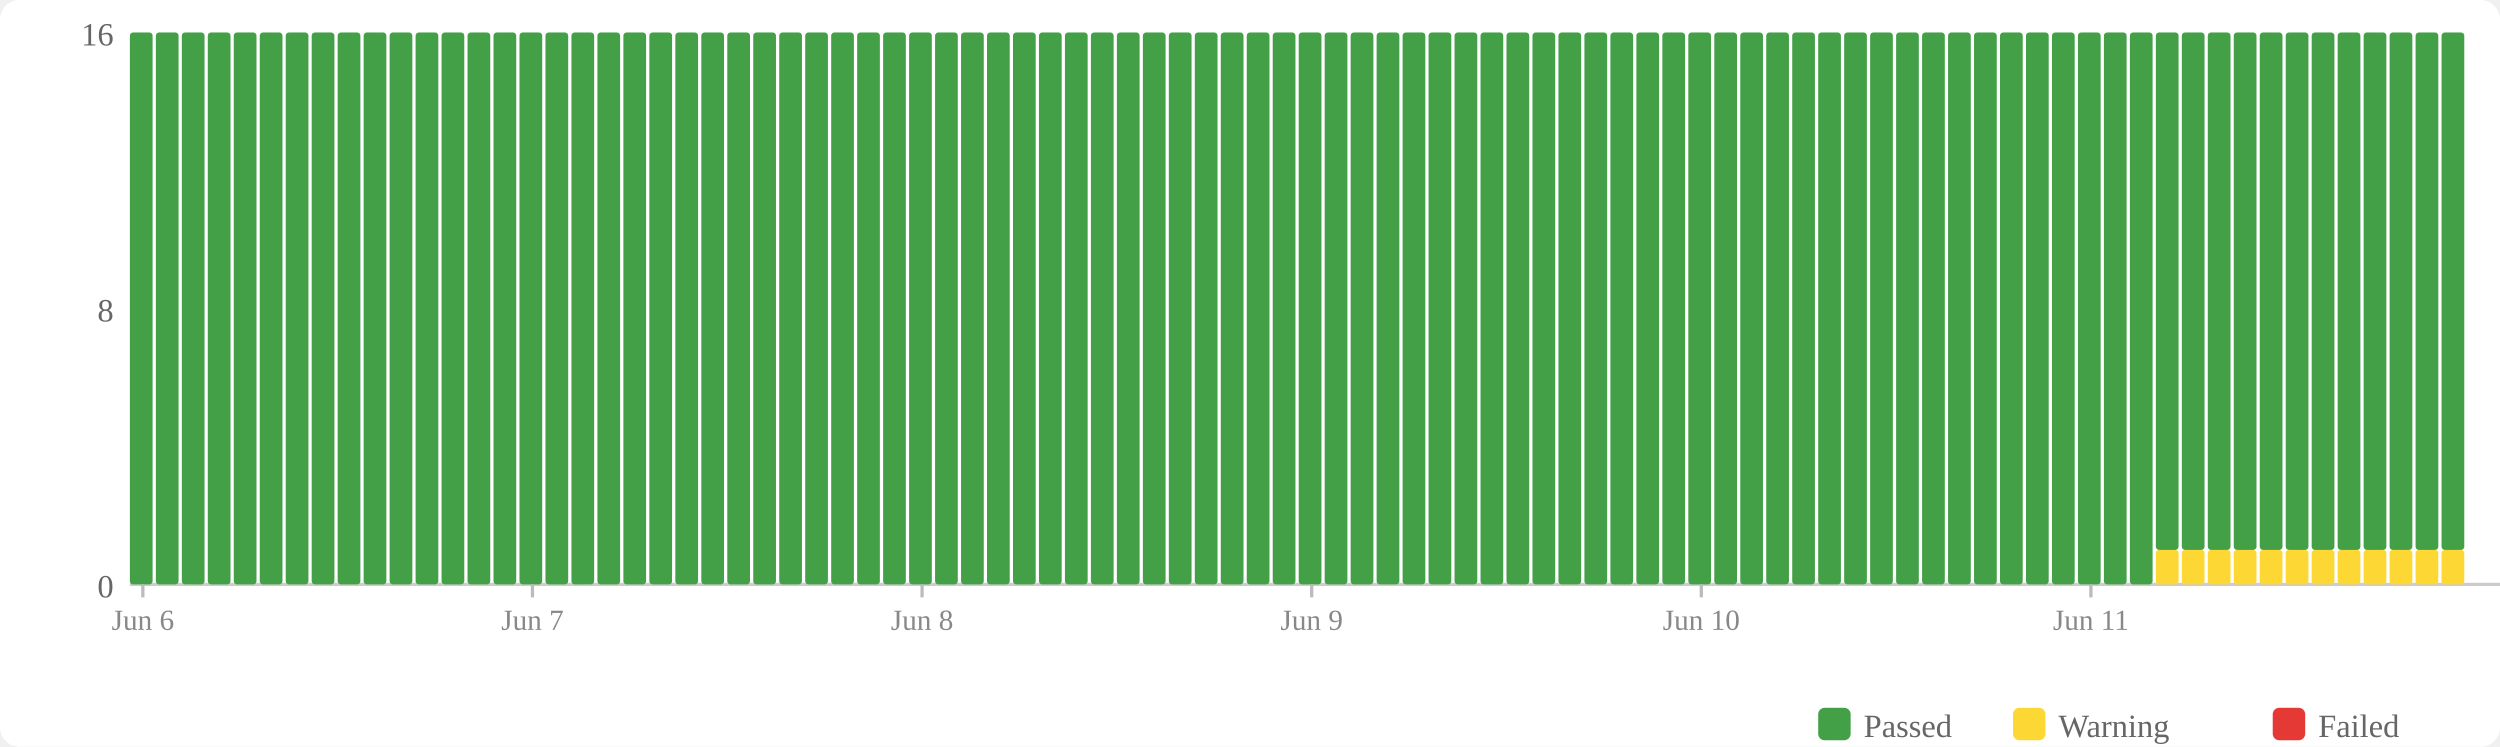
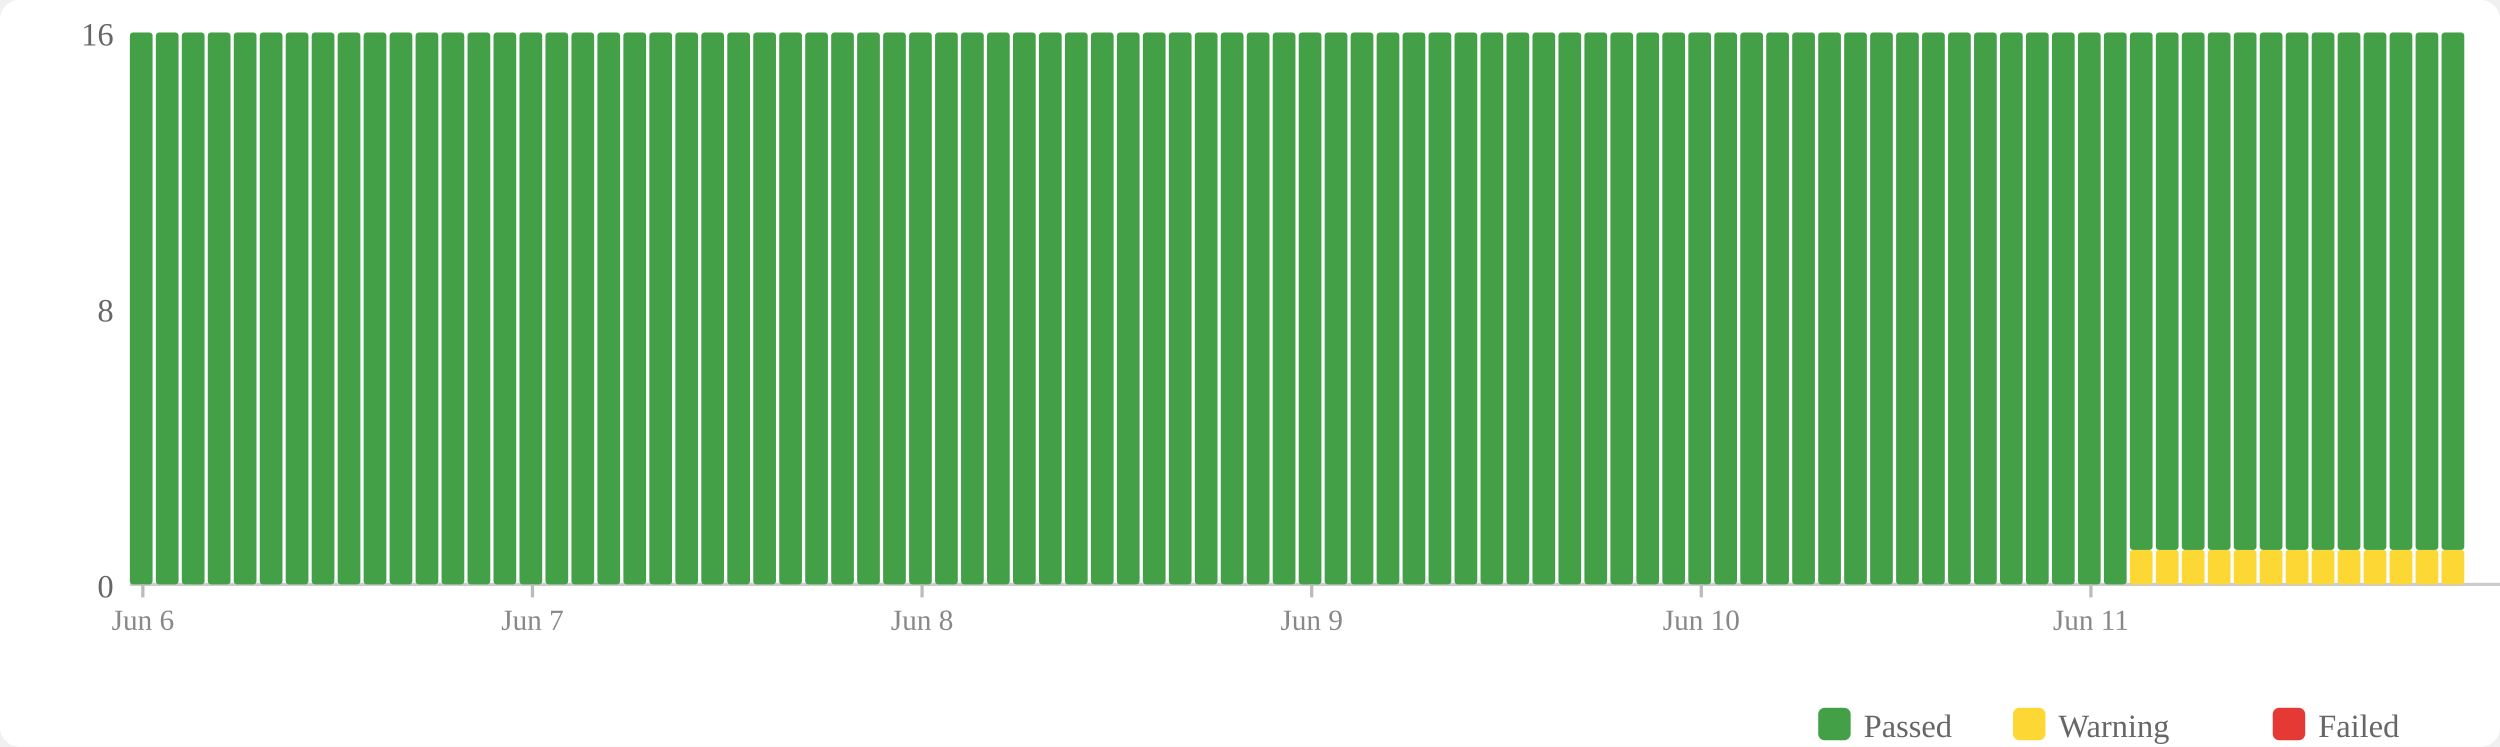
<svg xmlns="http://www.w3.org/2000/svg" width="770" height="230" viewBox="0 0 770 230">
  <rect width="770" height="230" fill="#fff" rx="6" />
  <rect x="560" y="218" width="10" height="10" fill="#43a047" rx="2" />
  <text x="574" y="227" font-size="10" fill="#666">Passed</text>
  <rect x="620" y="218" width="10" height="10" fill="#fdd835" rx="2" />
  <text x="634" y="227" font-size="10" fill="#666">Warning</text>
  <rect x="700" y="218" width="10" height="10" fill="#e53935" rx="2" />
  <text x="714" y="227" font-size="10" fill="#666">Failed</text>
  <text x="35" y="184" text-anchor="end" font-size="10" fill="#666">0</text>
  <text x="35" y="99" text-anchor="end" font-size="10" fill="#666">8</text>
  <text x="35" y="14" text-anchor="end" font-size="10" fill="#666">16</text>
  <line x1="40" y1="180" x2="770" y2="180" stroke="#ccc" stroke-width="1" />
  <rect x="40" y="10" width="7" height="170" fill="#43a047" rx="1" />
  <rect x="48" y="10" width="7" height="170" fill="#43a047" rx="1" />
  <rect x="56" y="10" width="7" height="170" fill="#43a047" rx="1" />
  <rect x="64" y="10" width="7" height="170" fill="#43a047" rx="1" />
  <rect x="72" y="10" width="7" height="170" fill="#43a047" rx="1" />
  <rect x="80" y="10" width="7" height="170" fill="#43a047" rx="1" />
  <rect x="88" y="10" width="7" height="170" fill="#43a047" rx="1" />
  <rect x="96" y="10" width="7" height="170" fill="#43a047" rx="1" />
  <rect x="104" y="10" width="7" height="170" fill="#43a047" rx="1" />
  <rect x="112" y="10" width="7" height="170" fill="#43a047" rx="1" />
  <rect x="120" y="10" width="7" height="170" fill="#43a047" rx="1" />
  <rect x="128" y="10" width="7" height="170" fill="#43a047" rx="1" />
  <rect x="136" y="10" width="7" height="170" fill="#43a047" rx="1" />
  <rect x="144" y="10" width="7" height="170" fill="#43a047" rx="1" />
  <rect x="152" y="10" width="7" height="170" fill="#43a047" rx="1" />
  <rect x="160" y="10" width="7" height="170" fill="#43a047" rx="1" />
  <rect x="168" y="10" width="7" height="170" fill="#43a047" rx="1" />
  <rect x="176" y="10" width="7" height="170" fill="#43a047" rx="1" />
  <rect x="184" y="10" width="7" height="170" fill="#43a047" rx="1" />
  <rect x="192" y="10" width="7" height="170" fill="#43a047" rx="1" />
  <rect x="200" y="10" width="7" height="170" fill="#43a047" rx="1" />
  <rect x="208" y="10" width="7" height="170" fill="#43a047" rx="1" />
  <rect x="216" y="10" width="7" height="170" fill="#43a047" rx="1" />
  <rect x="224" y="10" width="7" height="170" fill="#43a047" rx="1" />
  <rect x="232" y="10" width="7" height="170" fill="#43a047" rx="1" />
  <rect x="240" y="10" width="7" height="170" fill="#43a047" rx="1" />
  <rect x="248" y="10" width="7" height="170" fill="#43a047" rx="1" />
  <rect x="256" y="10" width="7" height="170" fill="#43a047" rx="1" />
  <rect x="264" y="10" width="7" height="170" fill="#43a047" rx="1" />
  <rect x="272" y="10" width="7" height="170" fill="#43a047" rx="1" />
  <rect x="280" y="10" width="7" height="170" fill="#43a047" rx="1" />
  <rect x="288" y="10" width="7" height="170" fill="#43a047" rx="1" />
  <rect x="296" y="10" width="7" height="170" fill="#43a047" rx="1" />
  <rect x="304" y="10" width="7" height="170" fill="#43a047" rx="1" />
  <rect x="312" y="10" width="7" height="170" fill="#43a047" rx="1" />
  <rect x="320" y="10" width="7" height="170" fill="#43a047" rx="1" />
  <rect x="328" y="10" width="7" height="170" fill="#43a047" rx="1" />
  <rect x="336" y="10" width="7" height="170" fill="#43a047" rx="1" />
  <rect x="344" y="10" width="7" height="170" fill="#43a047" rx="1" />
  <rect x="352" y="10" width="7" height="170" fill="#43a047" rx="1" />
  <rect x="360" y="10" width="7" height="170" fill="#43a047" rx="1" />
  <rect x="368" y="10" width="7" height="170" fill="#43a047" rx="1" />
  <rect x="376" y="10" width="7" height="170" fill="#43a047" rx="1" />
  <rect x="384" y="10" width="7" height="170" fill="#43a047" rx="1" />
  <rect x="392" y="10" width="7" height="170" fill="#43a047" rx="1" />
  <rect x="400" y="10" width="7" height="170" fill="#43a047" rx="1" />
  <rect x="408" y="10" width="7" height="170" fill="#43a047" rx="1" />
  <rect x="416" y="10" width="7" height="170" fill="#43a047" rx="1" />
  <rect x="424" y="10" width="7" height="170" fill="#43a047" rx="1" />
  <rect x="432" y="10" width="7" height="170" fill="#43a047" rx="1" />
  <rect x="440" y="10" width="7" height="170" fill="#43a047" rx="1" />
  <rect x="448" y="10" width="7" height="170" fill="#43a047" rx="1" />
  <rect x="456" y="10" width="7" height="170" fill="#43a047" rx="1" />
  <rect x="464" y="10" width="7" height="170" fill="#43a047" rx="1" />
  <rect x="472" y="10" width="7" height="170" fill="#43a047" rx="1" />
  <rect x="480" y="10" width="7" height="170" fill="#43a047" rx="1" />
  <rect x="488" y="10" width="7" height="170" fill="#43a047" rx="1" />
  <rect x="496" y="10" width="7" height="170" fill="#43a047" rx="1" />
  <rect x="504" y="10" width="7" height="170" fill="#43a047" rx="1" />
  <rect x="512" y="10" width="7" height="170" fill="#43a047" rx="1" />
  <rect x="520" y="10" width="7" height="170" fill="#43a047" rx="1" />
  <rect x="528" y="10" width="7" height="170" fill="#43a047" rx="1" />
  <rect x="536" y="10" width="7" height="170" fill="#43a047" rx="1" />
  <rect x="544" y="10" width="7" height="170" fill="#43a047" rx="1" />
  <rect x="552" y="10" width="7" height="170" fill="#43a047" rx="1" />
  <rect x="560" y="10" width="7" height="170" fill="#43a047" rx="1" />
  <rect x="568" y="10" width="7" height="170" fill="#43a047" rx="1" />
  <rect x="576" y="10" width="7" height="170" fill="#43a047" rx="1" />
  <rect x="584" y="10" width="7" height="170" fill="#43a047" rx="1" />
  <rect x="592" y="10" width="7" height="170" fill="#43a047" rx="1" />
  <rect x="600" y="10" width="7" height="170" fill="#43a047" rx="1" />
  <rect x="608" y="10" width="7" height="170" fill="#43a047" rx="1" />
  <rect x="616" y="10" width="7" height="170" fill="#43a047" rx="1" />
  <rect x="624" y="10" width="7" height="170" fill="#43a047" rx="1" />
  <rect x="632" y="10" width="7" height="170" fill="#43a047" rx="1" />
  <rect x="640" y="10" width="7" height="170" fill="#43a047" rx="1" />
  <rect x="648" y="10" width="7" height="170" fill="#43a047" rx="1" />
-   <rect x="656" y="10" width="7" height="170" fill="#43a047" rx="1" />
+   <rect x="656" y="169.375" width="7" height="10.625" fill="#fdd835" rx="1" />
+   <rect x="656" y="10" width="7" height="159.375" fill="#43a047" rx="1" />
  <rect x="664" y="169.375" width="7" height="10.625" fill="#fdd835" rx="1" />
  <rect x="664" y="10" width="7" height="159.375" fill="#43a047" rx="1" />
  <rect x="672" y="169.375" width="7" height="10.625" fill="#fdd835" rx="1" />
  <rect x="672" y="10" width="7" height="159.375" fill="#43a047" rx="1" />
  <rect x="680" y="169.375" width="7" height="10.625" fill="#fdd835" rx="1" />
  <rect x="680" y="10" width="7" height="159.375" fill="#43a047" rx="1" />
  <rect x="688" y="169.375" width="7" height="10.625" fill="#fdd835" rx="1" />
  <rect x="688" y="10" width="7" height="159.375" fill="#43a047" rx="1" />
  <rect x="696" y="169.375" width="7" height="10.625" fill="#fdd835" rx="1" />
  <rect x="696" y="10" width="7" height="159.375" fill="#43a047" rx="1" />
  <rect x="704" y="169.375" width="7" height="10.625" fill="#fdd835" rx="1" />
  <rect x="704" y="10" width="7" height="159.375" fill="#43a047" rx="1" />
  <rect x="712" y="169.375" width="7" height="10.625" fill="#fdd835" rx="1" />
  <rect x="712" y="10" width="7" height="159.375" fill="#43a047" rx="1" />
  <rect x="720" y="169.375" width="7" height="10.625" fill="#fdd835" rx="1" />
  <rect x="720" y="10" width="7" height="159.375" fill="#43a047" rx="1" />
  <rect x="728" y="169.375" width="7" height="10.625" fill="#fdd835" rx="1" />
  <rect x="728" y="10" width="7" height="159.375" fill="#43a047" rx="1" />
  <rect x="736" y="169.375" width="7" height="10.625" fill="#fdd835" rx="1" />
  <rect x="736" y="10" width="7" height="159.375" fill="#43a047" rx="1" />
  <rect x="744" y="169.375" width="7" height="10.625" fill="#fdd835" rx="1" />
  <rect x="744" y="10" width="7" height="159.375" fill="#43a047" rx="1" />
  <rect x="752" y="169.375" width="7" height="10.625" fill="#fdd835" rx="1" />
  <rect x="752" y="10" width="7" height="159.375" fill="#43a047" rx="1" />
  <line x1="44.0" y1="180" x2="44.0" y2="184" stroke="#bbb" stroke-width="1" />
  <text x="44.0" y="194" text-anchor="middle" font-size="9" fill="#888">Jun 6</text>
  <line x1="164.0" y1="180" x2="164.0" y2="184" stroke="#bbb" stroke-width="1" />
  <text x="164.0" y="194" text-anchor="middle" font-size="9" fill="#888">Jun 7</text>
  <line x1="284.0" y1="180" x2="284.0" y2="184" stroke="#bbb" stroke-width="1" />
  <text x="284.0" y="194" text-anchor="middle" font-size="9" fill="#888">Jun 8</text>
  <line x1="404.0" y1="180" x2="404.0" y2="184" stroke="#bbb" stroke-width="1" />
  <text x="404.0" y="194" text-anchor="middle" font-size="9" fill="#888">Jun 9</text>
  <line x1="524.0" y1="180" x2="524.0" y2="184" stroke="#bbb" stroke-width="1" />
  <text x="524.0" y="194" text-anchor="middle" font-size="9" fill="#888">Jun 10</text>
  <line x1="644.0" y1="180" x2="644.0" y2="184" stroke="#bbb" stroke-width="1" />
  <text x="644.0" y="194" text-anchor="middle" font-size="9" fill="#888">Jun 11</text>
</svg>
